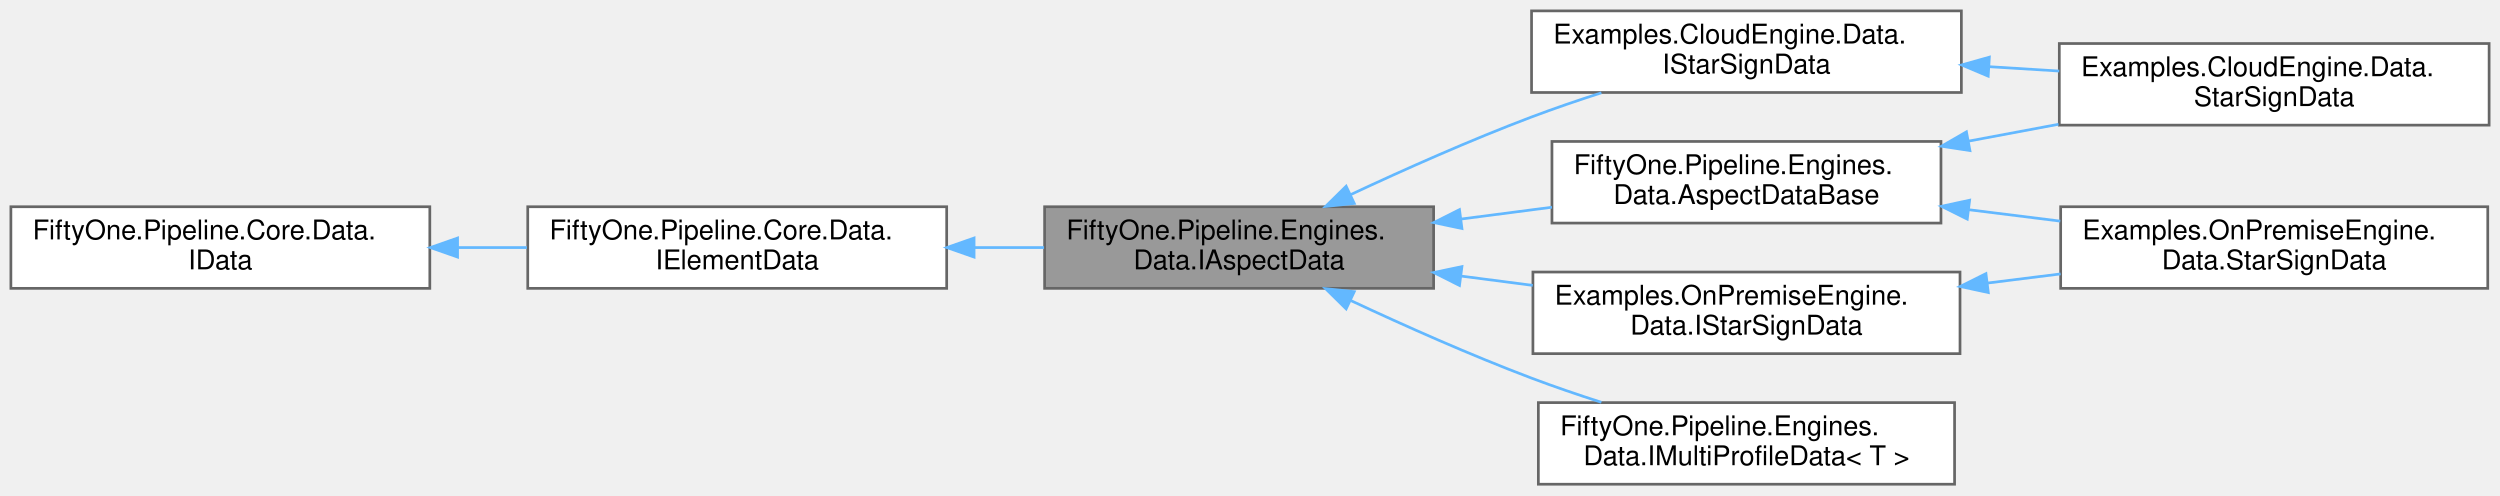
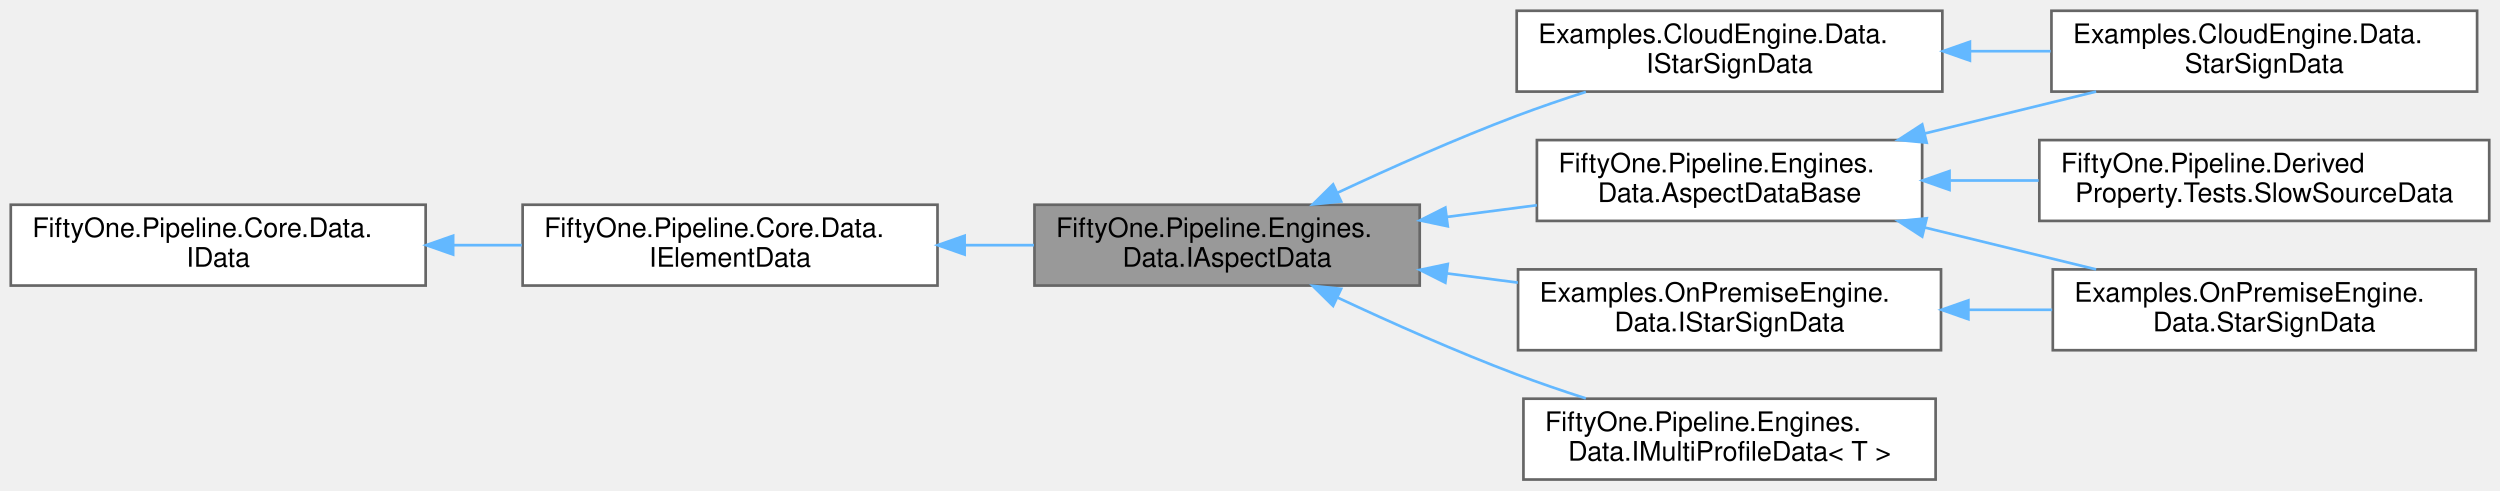
- <svg xmlns="http://www.w3.org/2000/svg" xmlns:xlink="http://www.w3.org/1999/xlink" width="919pt" height="182pt" viewBox="0.00 0.00 919.00 182.00">
+ <svg xmlns="http://www.w3.org/2000/svg" xmlns:xlink="http://www.w3.org/1999/xlink" width="928pt" height="182pt" viewBox="0.00 0.00 928.00 182.00">
  <g id="graph0" class="graph" transform="scale(1 1) rotate(0) translate(4 178)">
    <g id="Node000001" class="node">
      <g id="a_Node000001">
        <a xlink:title="Represents an ElementData instance that is generated by an IAspectEngine.">
          <polygon fill="#999999" stroke="#666666" points="523,-102 380,-102 380,-72 523,-72 523,-102" />
          <text text-anchor="start" x="388" y="-90" font-family="Helvetica,sans-Serif" font-size="10.00">FiftyOne.Pipeline.Engines.</text>
          <text text-anchor="middle" x="451.5" y="-79" font-family="Helvetica,sans-Serif" font-size="10.00">Data.IAspectData</text>
        </a>
      </g>
    </g>
    <g id="Node000004" class="node">
      <g id="a_Node000004">
        <a xlink:href="interface_examples_1_1_cloud_engine_1_1_data_1_1_i_star_sign_data.html" target="_top" xlink:title="[class]">
          <polygon fill="white" stroke="#666666" points="717,-174 559,-174 559,-144 717,-144 717,-174" />
          <text text-anchor="start" x="567" y="-162" font-family="Helvetica,sans-Serif" font-size="10.00">Examples.CloudEngine.Data.</text>
          <text text-anchor="middle" x="638" y="-151" font-family="Helvetica,sans-Serif" font-size="10.00">IStarSignData</text>
        </a>
      </g>
    </g>
    <g id="edge3_Node000001_Node000004" class="edge">
      <g id="a_edge3_Node000001_Node000004">
        <a xlink:title=" ">
          <path fill="none" stroke="#63b8ff" d="M492.59,-106.5C512.34,-115.74 536.66,-126.57 559,-135 567.22,-138.1 576.03,-141.11 584.67,-143.89" />
          <polygon fill="#63b8ff" stroke="#63b8ff" points="493.83,-103.21 483.29,-102.11 490.84,-109.55 493.83,-103.21" />
        </a>
      </g>
    </g>
    <g id="Node000006" class="node">
      <g id="a_Node000006">
        <a xlink:href="interface_examples_1_1_on_premise_engine_1_1_data_1_1_i_star_sign_data.html" target="_top" xlink:title="[class]">
          <polygon fill="white" stroke="#666666" points="716.5,-78 559.5,-78 559.5,-48 716.5,-48 716.5,-78" />
          <text text-anchor="start" x="567.5" y="-66" font-family="Helvetica,sans-Serif" font-size="10.00">Examples.OnPremiseEngine.</text>
          <text text-anchor="middle" x="638" y="-55" font-family="Helvetica,sans-Serif" font-size="10.00">Data.IStarSignData</text>
        </a>
      </g>
    </g>
    <g id="edge5_Node000001_Node000006" class="edge">
      <g id="a_edge5_Node000001_Node000006">
        <a xlink:title=" ">
          <path fill="none" stroke="#63b8ff" d="M533.19,-76.5C541.9,-75.37 550.75,-74.22 559.43,-73.09" />
          <polygon fill="#63b8ff" stroke="#63b8ff" points="532.51,-73.06 523.04,-77.82 533.41,-80 532.51,-73.06" />
        </a>
      </g>
    </g>
    <g id="Node000008" class="node">
      <g id="a_Node000008">
        <a xlink:href="class_fifty_one_1_1_pipeline_1_1_engines_1_1_data_1_1_aspect_data_base.html" target="_top" xlink:title="Base class for element data instances that are generated by an IAspectEngine.">
          <polygon fill="white" stroke="#666666" points="709.5,-126 566.5,-126 566.5,-96 709.5,-96 709.5,-126" />
          <text text-anchor="start" x="574.5" y="-114" font-family="Helvetica,sans-Serif" font-size="10.00">FiftyOne.Pipeline.Engines.</text>
          <text text-anchor="middle" x="638" y="-103" font-family="Helvetica,sans-Serif" font-size="10.00">Data.AspectDataBase</text>
        </a>
      </g>
    </g>
    <g id="edge7_Node000001_Node000008" class="edge">
      <g id="a_edge7_Node000001_Node000008">
        <a xlink:title=" ">
          <path fill="none" stroke="#63b8ff" d="M533.16,-97.49C544.26,-98.94 555.59,-100.41 566.5,-101.83" />
          <polygon fill="#63b8ff" stroke="#63b8ff" points="533.41,-94 523.04,-96.18 532.51,-100.94 533.41,-94" />
        </a>
      </g>
    </g>
-     <g id="Node000009" class="node">
-       <g id="a_Node000009">
+     <g id="Node000010" class="node">
+       <g id="a_Node000010">
        <a xlink:href="interface_fifty_one_1_1_pipeline_1_1_engines_1_1_data_1_1_i_multi_profile_data-1-g.html" target="_top" xlink:title="Represents a specific type of IAspectData that contains multiple IAspectData instances.">
          <polygon fill="white" stroke="#666666" points="714.5,-30 561.5,-30 561.5,0 714.5,0 714.5,-30" />
          <text text-anchor="start" x="569.5" y="-18" font-family="Helvetica,sans-Serif" font-size="10.00">FiftyOne.Pipeline.Engines.</text>
          <text text-anchor="middle" x="638" y="-7" font-family="Helvetica,sans-Serif" font-size="10.00">Data.IMultiProfileData&lt; T &gt;</text>
        </a>
      </g>
    </g>
-     <g id="edge10_Node000001_Node000009" class="edge">
-       <g id="a_edge10_Node000001_Node000009">
+     <g id="edge11_Node000001_Node000010" class="edge">
+       <g id="a_edge11_Node000001_Node000010">
        <a xlink:title=" ">
          <path fill="none" stroke="#63b8ff" d="M492.59,-67.5C512.34,-58.26 536.66,-47.43 559,-39 567.22,-35.9 576.03,-32.89 584.67,-30.11" />
          <polygon fill="#63b8ff" stroke="#63b8ff" points="490.84,-64.45 483.29,-71.89 493.83,-70.79 490.84,-64.45" />
        </a>
      </g>
    </g>
    <g id="Node000002" class="node">
      <g id="a_Node000002">
        <a xlink:href="interface_fifty_one_1_1_pipeline_1_1_core_1_1_data_1_1_i_element_data.html" target="_top" xlink:title="Represents property values that have been determined by a specific FlowElement based on the supplied ...">
          <polygon fill="white" stroke="#666666" points="344,-102 190,-102 190,-72 344,-72 344,-102" />
          <text text-anchor="start" x="198" y="-90" font-family="Helvetica,sans-Serif" font-size="10.00">FiftyOne.Pipeline.Core.Data.</text>
          <text text-anchor="middle" x="267" y="-79" font-family="Helvetica,sans-Serif" font-size="10.00">IElementData</text>
        </a>
      </g>
    </g>
    <g id="edge1_Node000001_Node000002" class="edge">
      <g id="a_edge1_Node000001_Node000002">
        <a xlink:title=" ">
          <path fill="none" stroke="#63b8ff" d="M354.12,-87C362.73,-87 371.39,-87 379.8,-87" />
          <polygon fill="#63b8ff" stroke="#63b8ff" points="354.07,-83.5 344.07,-87 354.07,-90.5 354.07,-83.5" />
        </a>
      </g>
    </g>
    <g id="Node000003" class="node">
      <g id="a_Node000003">
        <a xlink:href="interface_fifty_one_1_1_pipeline_1_1_core_1_1_data_1_1_i_data.html" target="_top" xlink:title="Represents property values.">
          <polygon fill="white" stroke="#666666" points="154,-102 0,-102 0,-72 154,-72 154,-102" />
          <text text-anchor="start" x="8" y="-90" font-family="Helvetica,sans-Serif" font-size="10.00">FiftyOne.Pipeline.Core.Data.</text>
          <text text-anchor="middle" x="77" y="-79" font-family="Helvetica,sans-Serif" font-size="10.00">IData</text>
        </a>
      </g>
    </g>
    <g id="edge2_Node000002_Node000003" class="edge">
      <g id="a_edge2_Node000002_Node000003">
        <a xlink:title=" ">
          <path fill="none" stroke="#63b8ff" d="M164.42,-87C172.86,-87 181.37,-87 189.7,-87" />
          <polygon fill="#63b8ff" stroke="#63b8ff" points="164.2,-83.5 154.2,-87 164.2,-90.5 164.2,-83.5" />
        </a>
      </g>
    </g>
    <g id="Node000005" class="node">
      <g id="a_Node000005">
        <a xlink:title=" ">
-           <polygon fill="white" stroke="#666666" points="911,-162 753,-162 753,-132 911,-132 911,-162" />
-           <text text-anchor="start" x="761" y="-150" font-family="Helvetica,sans-Serif" font-size="10.00">Examples.CloudEngine.Data.</text>
-           <text text-anchor="middle" x="832" y="-139" font-family="Helvetica,sans-Serif" font-size="10.00">StarSignData</text>
+           <polygon fill="white" stroke="#666666" points="915.5,-174 757.5,-174 757.5,-144 915.5,-144 915.5,-174" />
+           <text text-anchor="start" x="765.5" y="-162" font-family="Helvetica,sans-Serif" font-size="10.00">Examples.CloudEngine.Data.</text>
+           <text text-anchor="middle" x="836.5" y="-151" font-family="Helvetica,sans-Serif" font-size="10.00">StarSignData</text>
        </a>
      </g>
    </g>
    <g id="edge4_Node000004_Node000005" class="edge">
      <g id="a_edge4_Node000004_Node000005">
        <a xlink:title=" ">
-           <path fill="none" stroke="#63b8ff" d="M727.15,-153.49C735.77,-152.95 744.47,-152.41 752.98,-151.88" />
-           <polygon fill="#63b8ff" stroke="#63b8ff" points="726.86,-150 717.09,-154.12 727.29,-156.99 726.86,-150" />
+           <path fill="none" stroke="#63b8ff" d="M727.49,-159C737.4,-159 747.45,-159 757.22,-159" />
+           <polygon fill="#63b8ff" stroke="#63b8ff" points="727.23,-155.5 717.23,-159 727.23,-162.5 727.23,-155.5" />
        </a>
      </g>
    </g>
    <g id="Node000007" class="node">
      <g id="a_Node000007">
        <a xlink:title=" ">
-           <polygon fill="white" stroke="#666666" points="910.5,-102 753.5,-102 753.5,-72 910.5,-72 910.5,-102" />
-           <text text-anchor="start" x="761.5" y="-90" font-family="Helvetica,sans-Serif" font-size="10.00">Examples.OnPremiseEngine.</text>
-           <text text-anchor="middle" x="832" y="-79" font-family="Helvetica,sans-Serif" font-size="10.00">Data.StarSignData</text>
+           <polygon fill="white" stroke="#666666" points="915,-78 758,-78 758,-48 915,-48 915,-78" />
+           <text text-anchor="start" x="766" y="-66" font-family="Helvetica,sans-Serif" font-size="10.00">Examples.OnPremiseEngine.</text>
+           <text text-anchor="middle" x="836.5" y="-55" font-family="Helvetica,sans-Serif" font-size="10.00">Data.StarSignData</text>
        </a>
      </g>
    </g>
    <g id="edge6_Node000006_Node000007" class="edge">
      <g id="a_edge6_Node000006_Node000007">
        <a xlink:title=" ">
-           <path fill="none" stroke="#63b8ff" d="M726.6,-73.95C735.57,-75.07 744.64,-76.2 753.48,-77.31" />
-           <polygon fill="#63b8ff" stroke="#63b8ff" points="726.9,-70.46 716.54,-72.69 726.03,-77.41 726.9,-70.46" />
+           <path fill="none" stroke="#63b8ff" d="M726.88,-63C737.18,-63 747.62,-63 757.76,-63" />
+           <polygon fill="#63b8ff" stroke="#63b8ff" points="726.66,-59.5 716.66,-63 726.66,-66.5 726.66,-59.5" />
        </a>
      </g>
    </g>
    <g id="edge8_Node000008_Node000005" class="edge">
      <g id="a_edge8_Node000008_Node000005">
        <a xlink:title=" ">
-           <path fill="none" stroke="#63b8ff" d="M719.64,-126.12C730.58,-128.17 741.8,-130.28 752.71,-132.32" />
-           <polygon fill="#63b8ff" stroke="#63b8ff" points="720.15,-122.65 709.68,-124.25 718.86,-129.53 720.15,-122.65" />
+           <path fill="none" stroke="#63b8ff" d="M710.4,-128.44C731.27,-133.54 753.89,-139.07 774.08,-144" />
+           <polygon fill="#63b8ff" stroke="#63b8ff" points="711.18,-125.03 700.63,-126.06 709.52,-131.83 711.18,-125.03" />
        </a>
      </g>
    </g>
    <g id="edge9_Node000008_Node000007" class="edge">
      <g id="a_edge9_Node000008_Node000007">
        <a xlink:title=" ">
-           <path fill="none" stroke="#63b8ff" d="M719.79,-100.9C730.91,-99.51 742.3,-98.09 753.36,-96.71" />
-           <polygon fill="#63b8ff" stroke="#63b8ff" points="719.16,-97.45 709.68,-102.17 720.03,-104.4 719.16,-97.45" />
+           <path fill="none" stroke="#63b8ff" d="M710.4,-93.56C731.27,-88.46 753.89,-82.93 774.08,-78" />
+           <polygon fill="#63b8ff" stroke="#63b8ff" points="709.52,-90.17 700.63,-95.94 711.18,-96.97 709.52,-90.17" />
+         </a>
+       </g>
+     </g>
+     <g id="Node000009" class="node">
+       <g id="a_Node000009">
+         <a xlink:href="class_fifty_one_1_1_pipeline_1_1_derived_property_1_1_tests_1_1_slow_source_data.html" target="_top" xlink:title="Aspect data for SlowSourceEngine.">
+           <polygon fill="white" stroke="#666666" points="920,-126 753,-126 753,-96 920,-96 920,-126" />
+           <text text-anchor="start" x="761" y="-114" font-family="Helvetica,sans-Serif" font-size="10.00">FiftyOne.Pipeline.Derived</text>
+           <text text-anchor="middle" x="836.5" y="-103" font-family="Helvetica,sans-Serif" font-size="10.00">Property.Tests.SlowSourceData</text>
+         </a>
+       </g>
+     </g>
+     <g id="edge10_Node000008_Node000009" class="edge">
+       <g id="a_edge10_Node000008_Node000009">
+         <a xlink:title=" ">
+           <path fill="none" stroke="#63b8ff" d="M719.94,-111C730.77,-111 741.89,-111 752.75,-111" />
+           <polygon fill="#63b8ff" stroke="#63b8ff" points="719.66,-107.5 709.66,-111 719.66,-114.5 719.66,-107.5" />
        </a>
      </g>
    </g>
  </g>
</svg>
